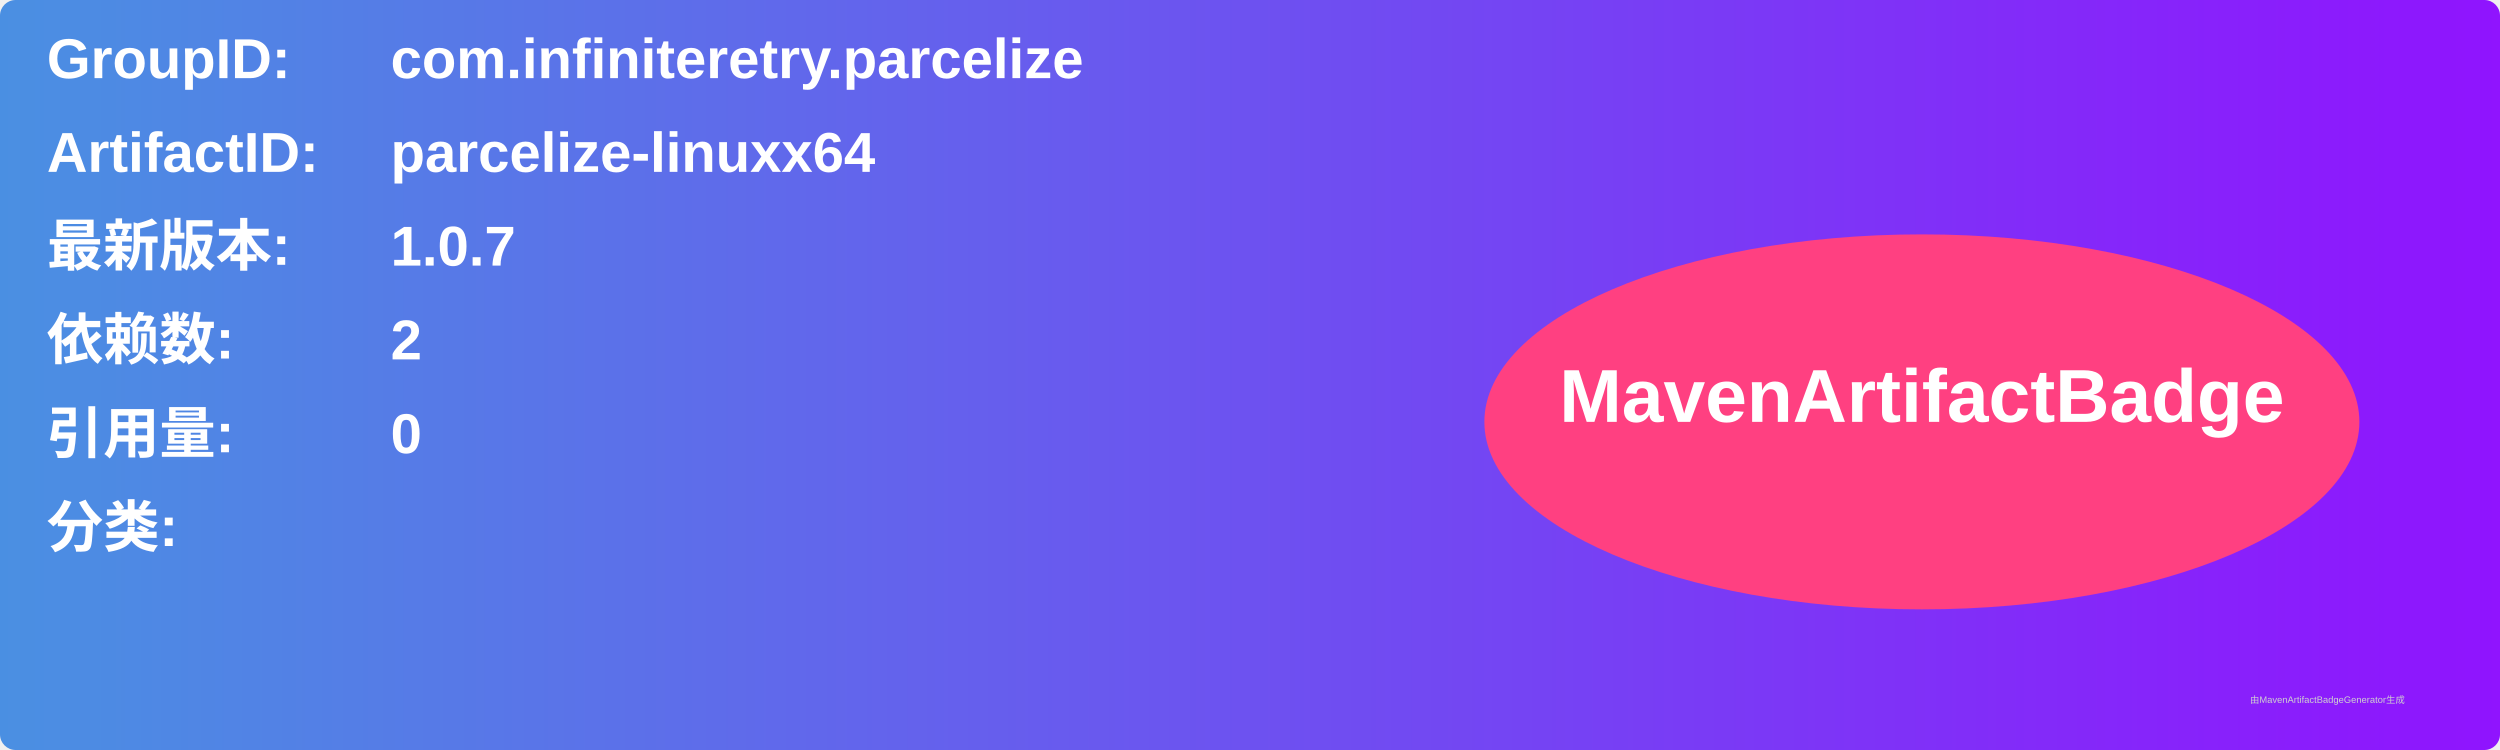
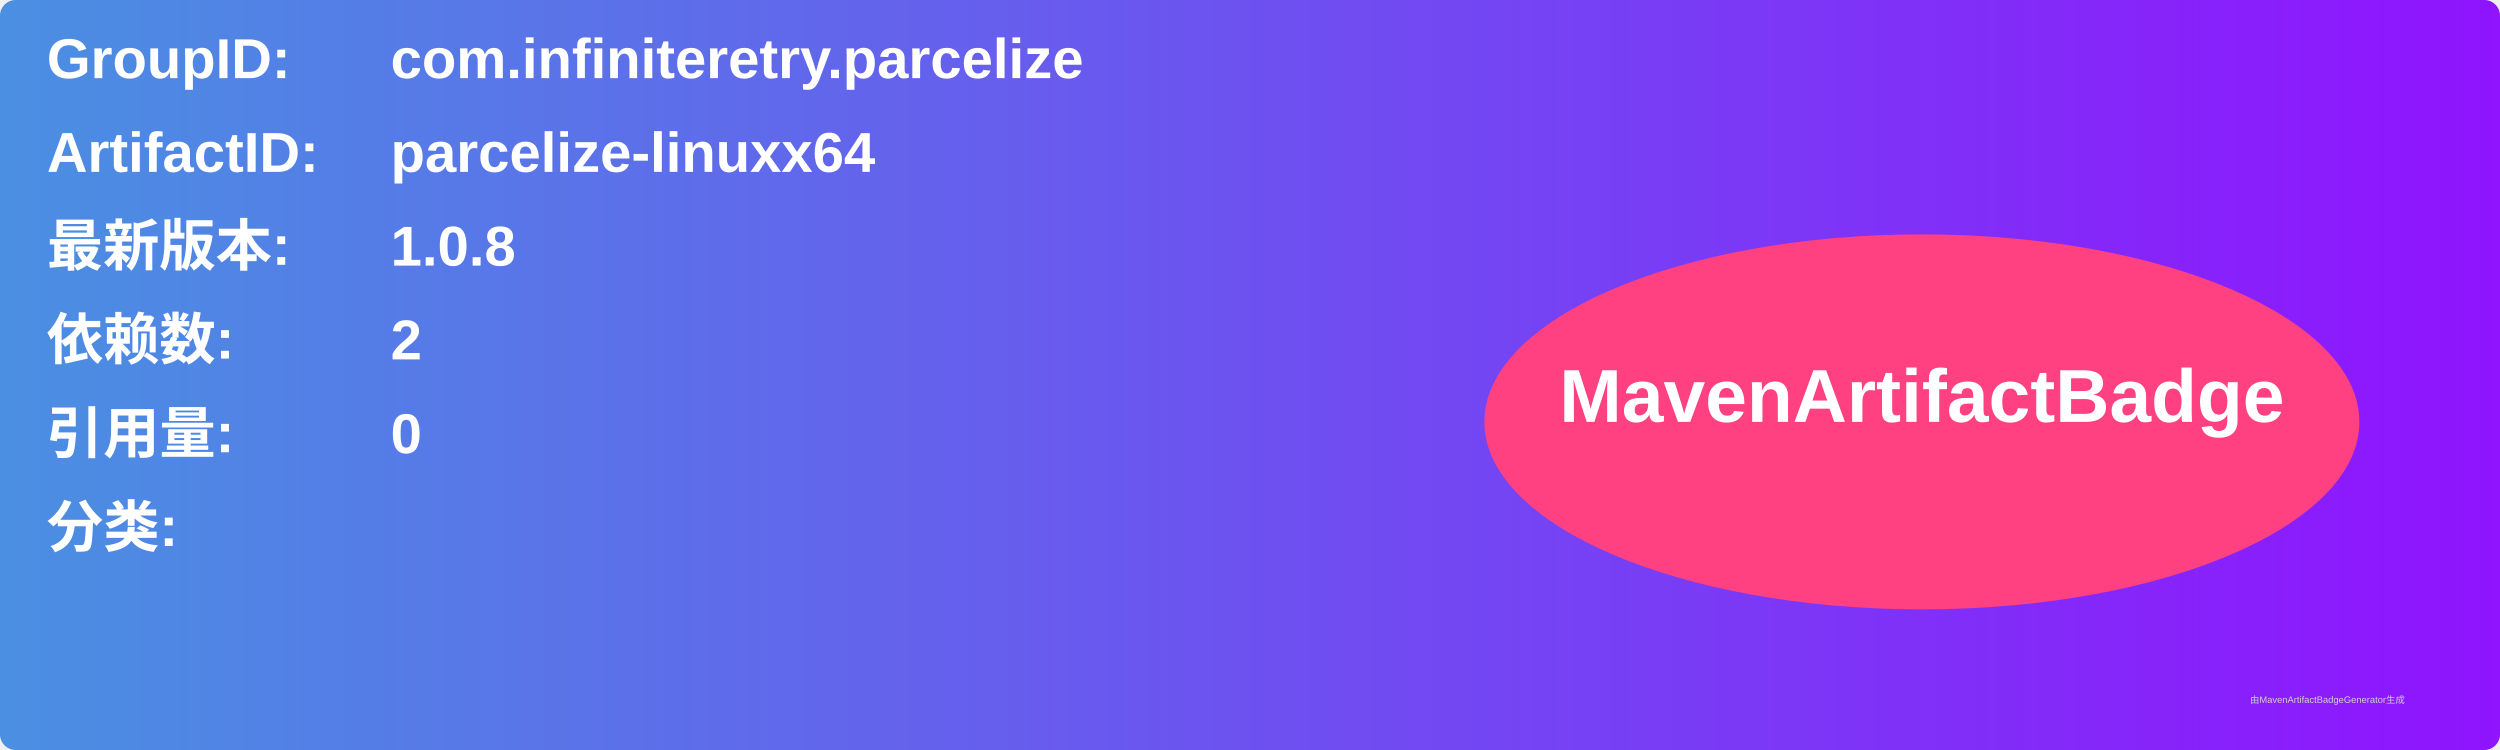
<svg xmlns="http://www.w3.org/2000/svg" width="800" height="240" viewBox="0 0 800 240">
  <linearGradient id="grad" x1="0%" y1="0%" x2="100%" y2="0%">
    <stop offset="0%" stop-color="#4a90e2" />
    <stop offset="100%" stop-color="#9013fe" />
  </linearGradient>
  <rect width="100%" height="100%" rx="5" ry="5" fill="url(#grad)" />
  <g transform="translate(15, 15)">
    <text x="0" y="10" font-family="Arial" font-size="18" fill="white" font-weight="bold" width="260">GroupID:</text>
    <text x="110" y="10" font-family="Arial" font-size="18" fill="white" font-weight="bold" width="460">com.infiniteretry.parcelize</text>
    <text x="0" y="40" font-family="Arial" font-size="18" fill="white" font-weight="bold" width="260">ArtifactID:</text>
    <text x="110" y="40" font-family="Arial" font-size="18" fill="white" font-weight="bold" width="460">parcelize-linuxx64</text>
    <text x="0" y="70" font-family="Arial" font-size="18" fill="white" font-weight="bold">最新版本:</text>
    <text x="110" y="70" font-family="Arial" font-size="18" fill="white" font-weight="bold">
-       <tspan font-weight="bold">1.0.7</tspan>
+       <tspan font-weight="bold">1.0.8</tspan>
    </text>
    <text x="0" y="100" font-family="Arial" font-size="18" fill="white" font-weight="bold">依赖数: </text>
    <text x="110" y="100" font-family="Arial" font-size="18" fill="white">
      <tspan font-weight="bold">2</tspan>
    </text>
    <text x="0" y="130" font-family="Arial" font-size="18" fill="white" font-weight="bold">引用量: </text>
    <text x="110" y="130" font-family="Arial" font-size="18" fill="white">
      <tspan font-weight="bold">0</tspan>
    </text>
    <text x="0" y="160" font-family="Arial" font-size="18" fill="white" font-weight="bold">分类:</text>
    <text x="10" y="190" font-family="Arial" font-size="10" fill="white">
      <tspan font-weight="bold" />
    </text>
    <ellipse cx="600" cy="120" rx="140" ry="60" fill="#ff4081" />
    <text x="600" y="120" text-anchor="middle" font-family="Arial" font-size="24" fill="white" font-weight="bold">MavenArtifactBadge</text>
  </g>
  <text x="720" y="225" font-family="Arial" font-size="3" fill="#d0d0d0">由MavenArtifactBadgeGenerator生成</text>
</svg>
